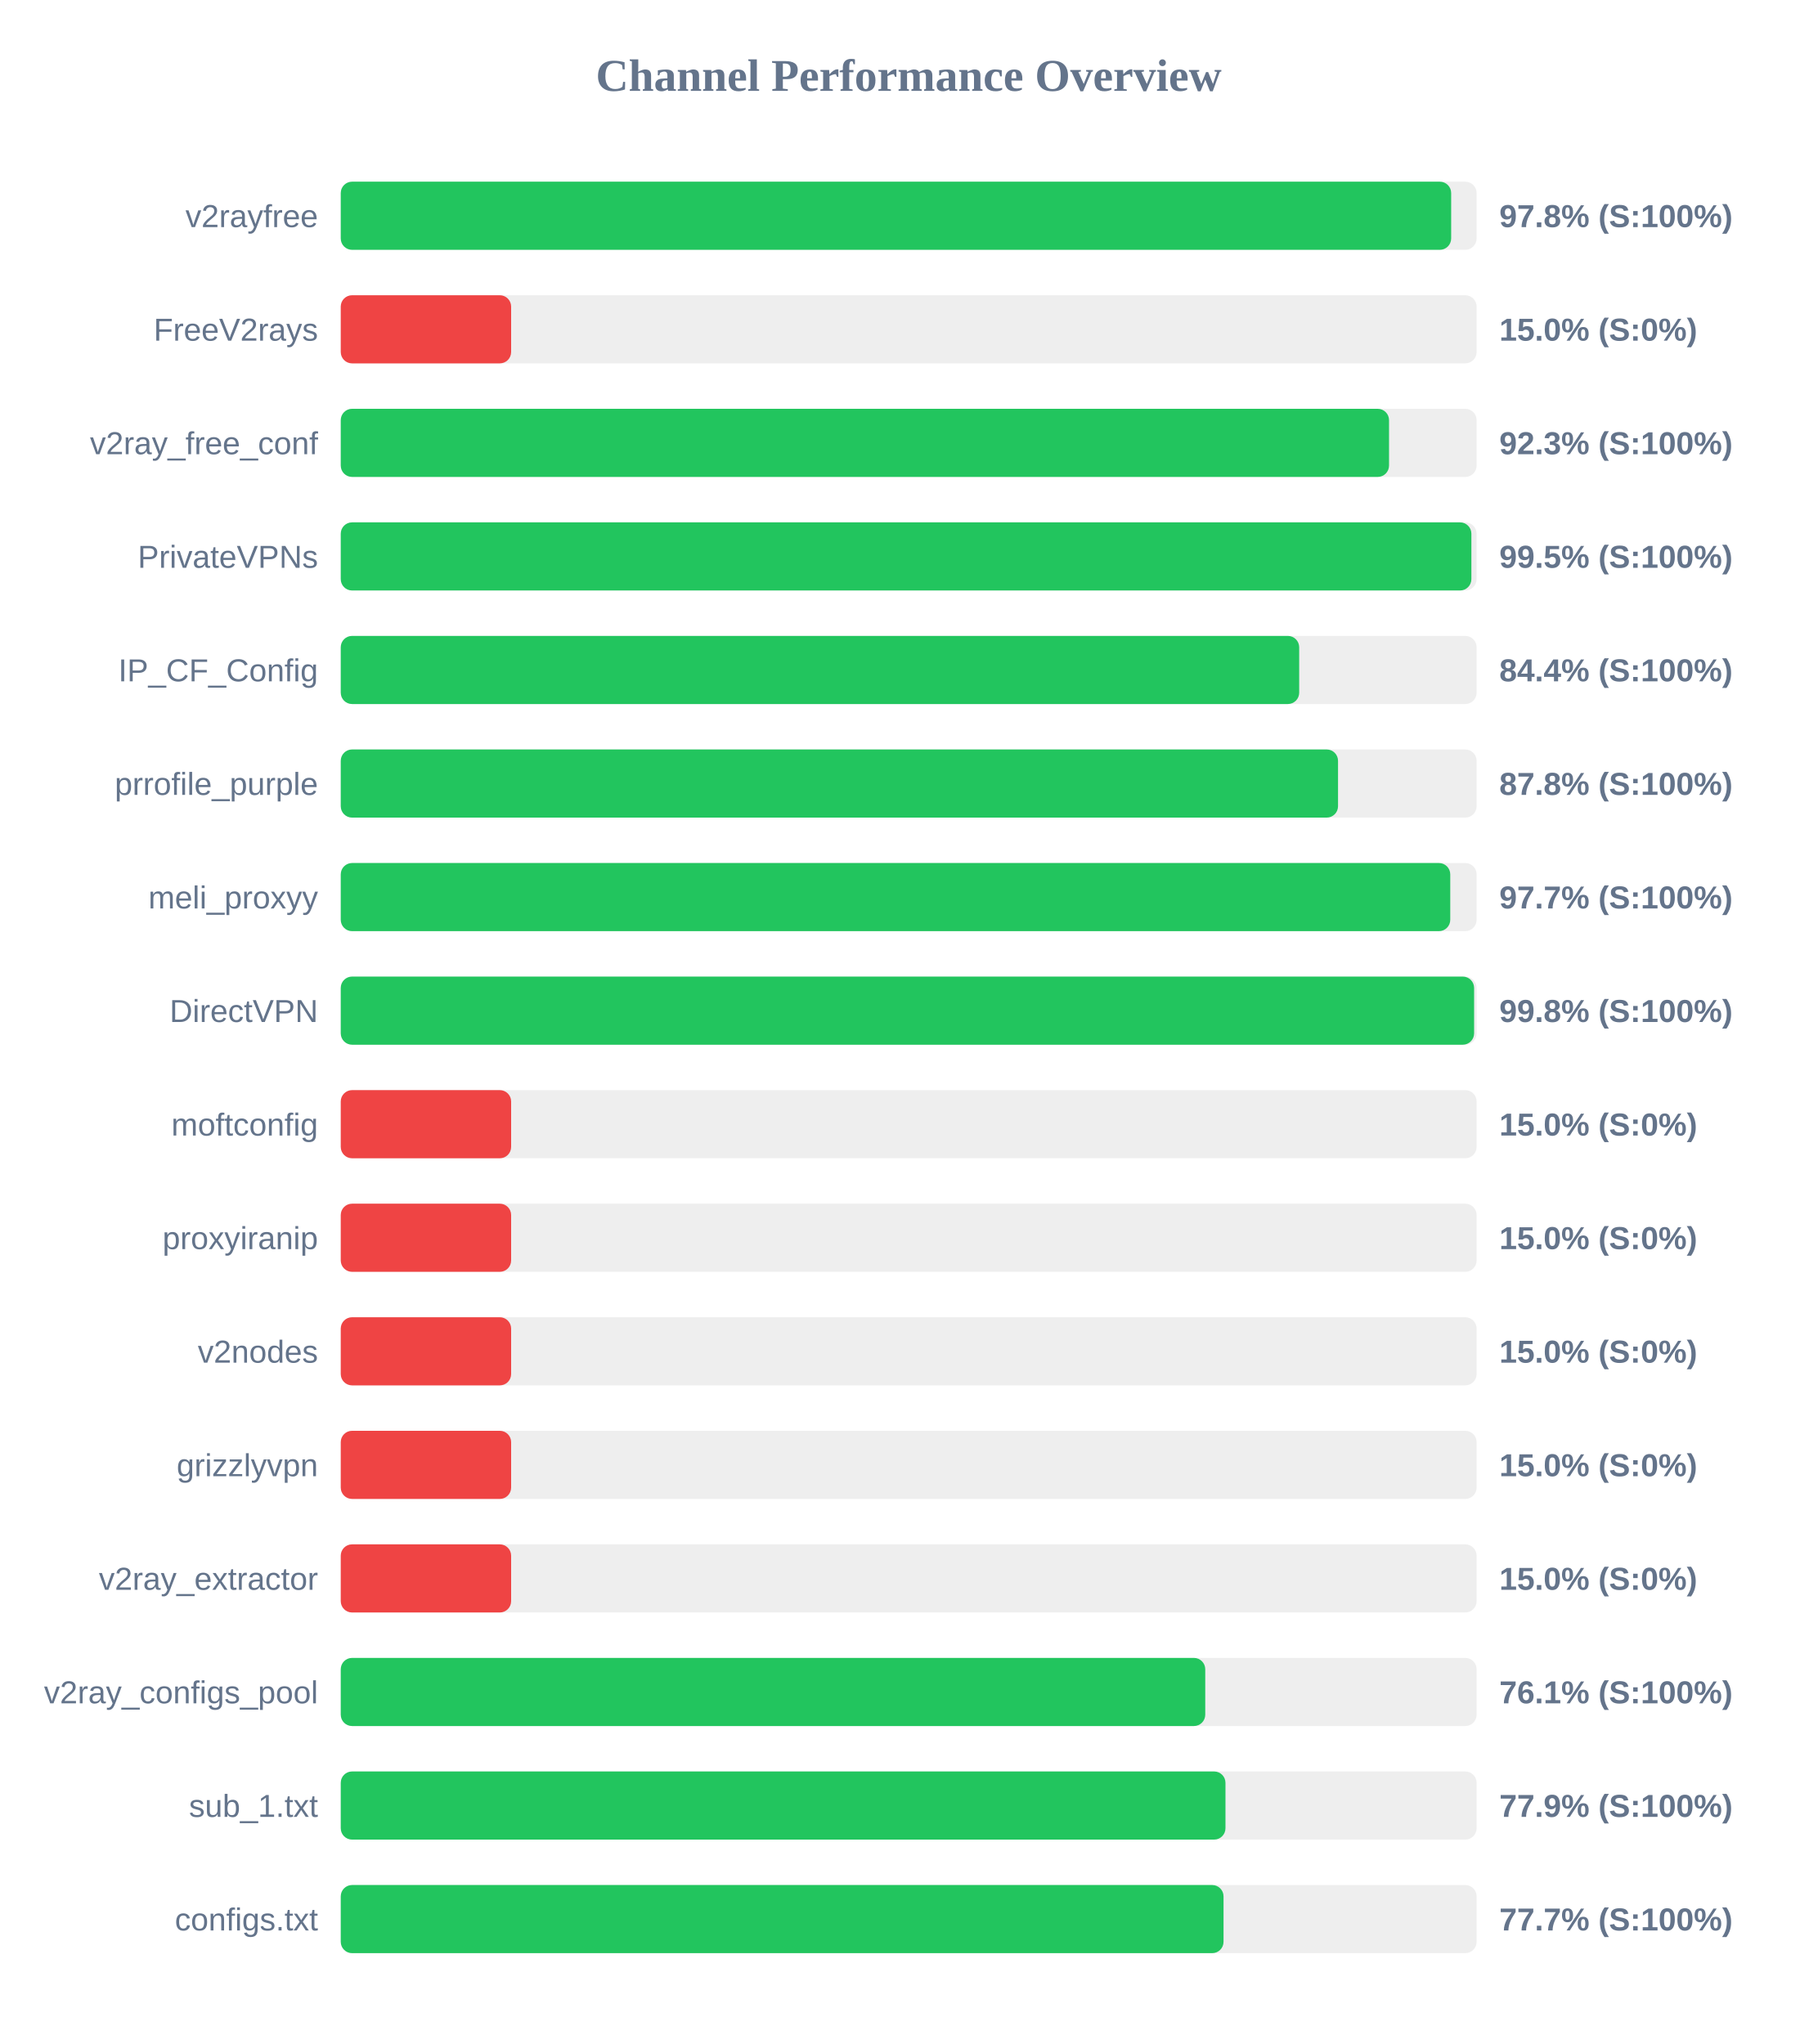
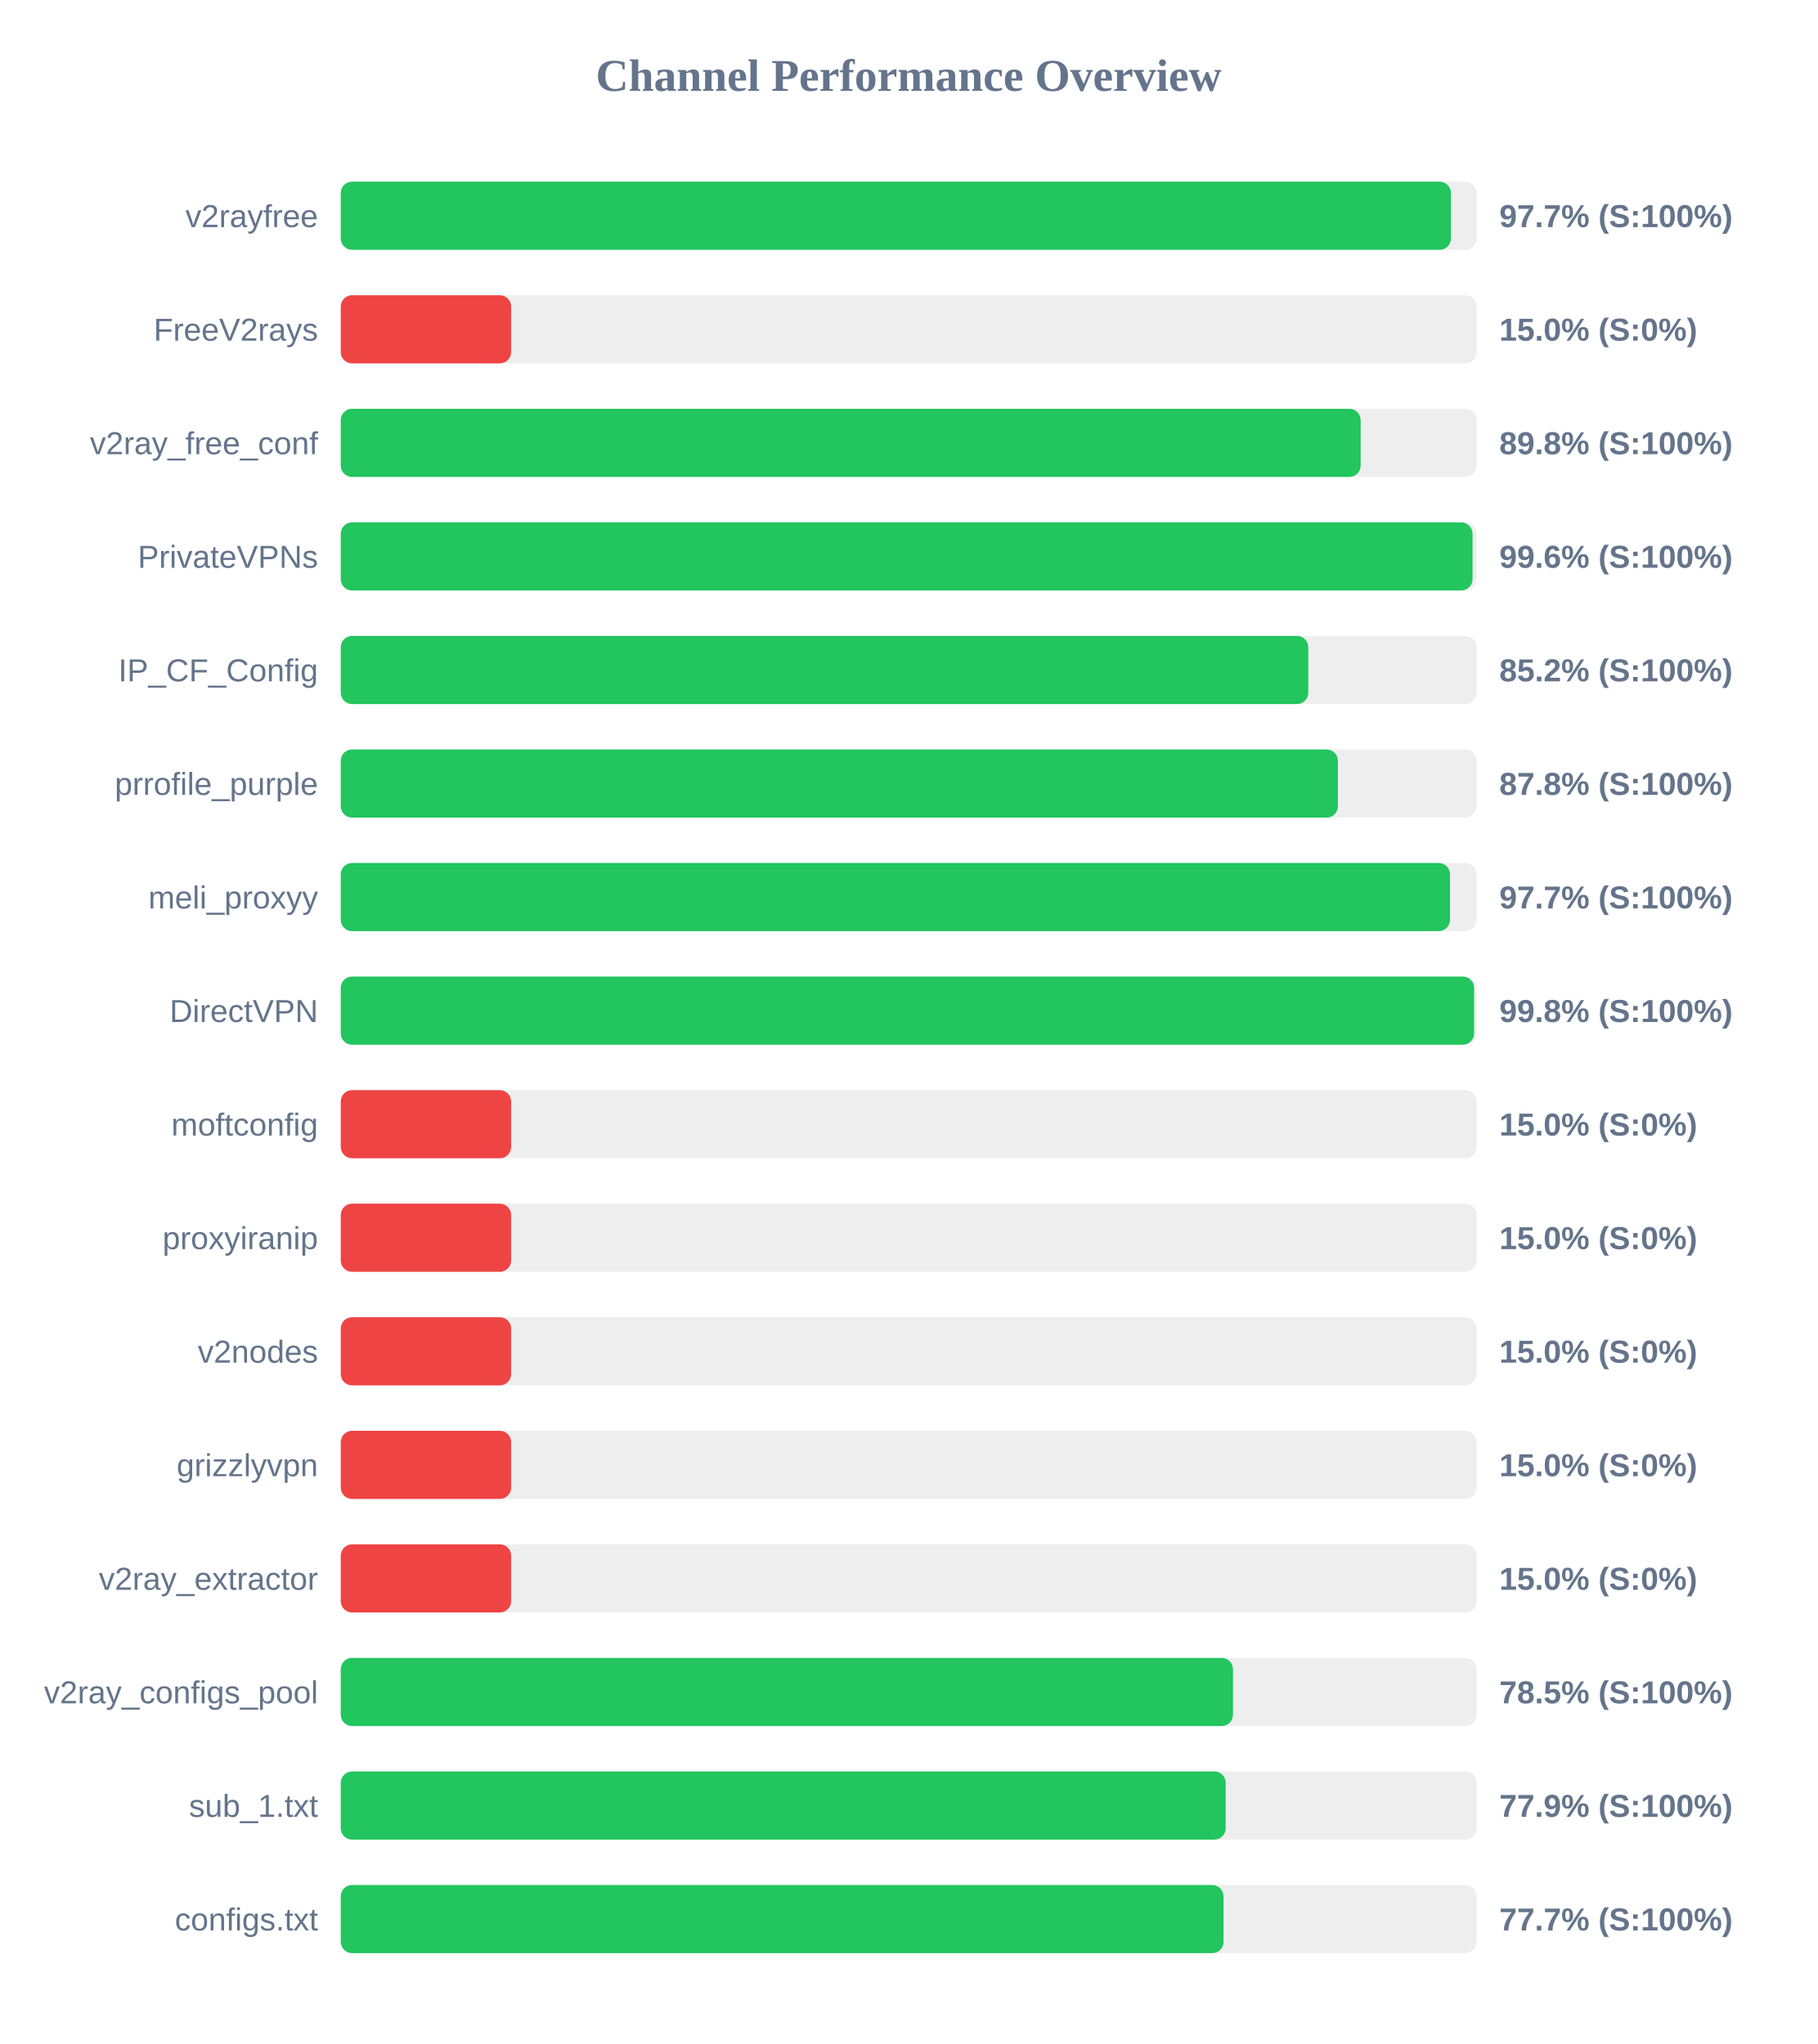
<svg xmlns="http://www.w3.org/2000/svg" width="800" height="900" version="1.1">
  <style>
        .row { font: 14px Arial; fill: #64748b; }
        .score { font: bold 14px Arial; fill: #64748b; }
    </style>
  <text x="400" y="40" text-anchor="middle" font-size="20px" font-weight="bold" fill="#64748b">Channel Performance Overview</text>
  <rect x="150" y="80" width="500" height="30" fill="#eee" rx="5" />
-   <rect x="150" y="80" width="488.8" height="30" fill="#22c55e" rx="5" />
+   <rect x="150" y="80" width="488.7" height="30" fill="#22c55e" rx="5" />
  <text x="140" y="100" text-anchor="end" class="row">v2rayfree</text>
-   <text x="660" y="100" text-anchor="start" class="score">97.8% (S:100%)</text>
+   <text x="660" y="100" text-anchor="start" class="score">97.7% (S:100%)</text>
  <rect x="150" y="130" width="500" height="30" fill="#eee" rx="5" />
  <rect x="150" y="130" width="75.0" height="30" fill="#ef4444" rx="5" />
  <text x="140" y="150" text-anchor="end" class="row">FreeV2rays</text>
  <text x="660" y="150" text-anchor="start" class="score">15.0% (S:0%)</text>
  <rect x="150" y="180" width="500" height="30" fill="#eee" rx="5" />
-   <rect x="150" y="180" width="461.45" height="30" fill="#22c55e" rx="5" />
+   <rect x="150" y="180" width="448.95" height="30" fill="#22c55e" rx="5" />
  <text x="140" y="200" text-anchor="end" class="row">v2ray_free_conf</text>
-   <text x="660" y="200" text-anchor="start" class="score">92.3% (S:100%)</text>
+   <text x="660" y="200" text-anchor="start" class="score">89.8% (S:100%)</text>
  <rect x="150" y="230" width="500" height="30" fill="#eee" rx="5" />
-   <rect x="150" y="230" width="497.7" height="30" fill="#22c55e" rx="5" />
+   <rect x="150" y="230" width="498.2" height="30" fill="#22c55e" rx="5" />
  <text x="140" y="250" text-anchor="end" class="row">PrivateVPNs</text>
-   <text x="660" y="250" text-anchor="start" class="score">99.5% (S:100%)</text>
+   <text x="660" y="250" text-anchor="start" class="score">99.6% (S:100%)</text>
  <rect x="150" y="280" width="500" height="30" fill="#eee" rx="5" />
-   <rect x="150" y="280" width="421.9" height="30" fill="#22c55e" rx="5" />
+   <rect x="150" y="280" width="425.9" height="30" fill="#22c55e" rx="5" />
  <text x="140" y="300" text-anchor="end" class="row">IP_CF_Config</text>
-   <text x="660" y="300" text-anchor="start" class="score">84.4% (S:100%)</text>
+   <text x="660" y="300" text-anchor="start" class="score">85.2% (S:100%)</text>
  <rect x="150" y="330" width="500" height="30" fill="#eee" rx="5" />
-   <rect x="150" y="330" width="439.0" height="30" fill="#22c55e" rx="5" />
+   <rect x="150" y="330" width="438.95" height="30" fill="#22c55e" rx="5" />
  <text x="140" y="350" text-anchor="end" class="row">prrofile_purple</text>
  <text x="660" y="350" text-anchor="start" class="score">87.8% (S:100%)</text>
  <rect x="150" y="380" width="500" height="30" fill="#eee" rx="5" />
-   <rect x="150" y="380" width="488.4" height="30" fill="#22c55e" rx="5" />
+   <rect x="150" y="380" width="488.3" height="30" fill="#22c55e" rx="5" />
  <text x="140" y="400" text-anchor="end" class="row">meli_proxyy</text>
  <text x="660" y="400" text-anchor="start" class="score">97.7% (S:100%)</text>
  <rect x="150" y="430" width="500" height="30" fill="#eee" rx="5" />
  <rect x="150" y="430" width="498.9" height="30" fill="#22c55e" rx="5" />
  <text x="140" y="450" text-anchor="end" class="row">DirectVPN</text>
  <text x="660" y="450" text-anchor="start" class="score">99.8% (S:100%)</text>
  <rect x="150" y="480" width="500" height="30" fill="#eee" rx="5" />
  <rect x="150" y="480" width="75.0" height="30" fill="#ef4444" rx="5" />
  <text x="140" y="500" text-anchor="end" class="row">moftconfig</text>
  <text x="660" y="500" text-anchor="start" class="score">15.0% (S:0%)</text>
  <rect x="150" y="530" width="500" height="30" fill="#eee" rx="5" />
  <rect x="150" y="530" width="75.0" height="30" fill="#ef4444" rx="5" />
  <text x="140" y="550" text-anchor="end" class="row">proxyiranip</text>
  <text x="660" y="550" text-anchor="start" class="score">15.0% (S:0%)</text>
  <rect x="150" y="580" width="500" height="30" fill="#eee" rx="5" />
  <rect x="150" y="580" width="75.0" height="30" fill="#ef4444" rx="5" />
  <text x="140" y="600" text-anchor="end" class="row">v2nodes</text>
  <text x="660" y="600" text-anchor="start" class="score">15.0% (S:0%)</text>
  <rect x="150" y="630" width="500" height="30" fill="#eee" rx="5" />
  <rect x="150" y="630" width="75.0" height="30" fill="#ef4444" rx="5" />
  <text x="140" y="650" text-anchor="end" class="row">grizzlyvpn</text>
  <text x="660" y="650" text-anchor="start" class="score">15.0% (S:0%)</text>
  <rect x="150" y="680" width="500" height="30" fill="#eee" rx="5" />
  <rect x="150" y="680" width="75.0" height="30" fill="#ef4444" rx="5" />
  <text x="140" y="700" text-anchor="end" class="row">v2ray_extractor</text>
  <text x="660" y="700" text-anchor="start" class="score">15.0% (S:0%)</text>
  <rect x="150" y="730" width="500" height="30" fill="#eee" rx="5" />
-   <rect x="150" y="730" width="380.55" height="30" fill="#22c55e" rx="5" />
+   <rect x="150" y="730" width="392.75" height="30" fill="#22c55e" rx="5" />
  <text x="140" y="750" text-anchor="end" class="row">v2ray_configs_pool</text>
-   <text x="660" y="750" text-anchor="start" class="score">76.1% (S:100%)</text>
+   <text x="660" y="750" text-anchor="start" class="score">78.5% (S:100%)</text>
  <rect x="150" y="780" width="500" height="30" fill="#eee" rx="5" />
-   <rect x="150" y="780" width="389.45" height="30" fill="#22c55e" rx="5" />
+   <rect x="150" y="780" width="389.55" height="30" fill="#22c55e" rx="5" />
  <text x="140" y="800" text-anchor="end" class="row">sub_1.txt</text>
  <text x="660" y="800" text-anchor="start" class="score">77.9% (S:100%)</text>
  <rect x="150" y="830" width="500" height="30" fill="#eee" rx="5" />
  <rect x="150" y="830" width="388.6" height="30" fill="#22c55e" rx="5" />
  <text x="140" y="850" text-anchor="end" class="row">configs.txt</text>
  <text x="660" y="850" text-anchor="start" class="score">77.7% (S:100%)</text>
</svg>
